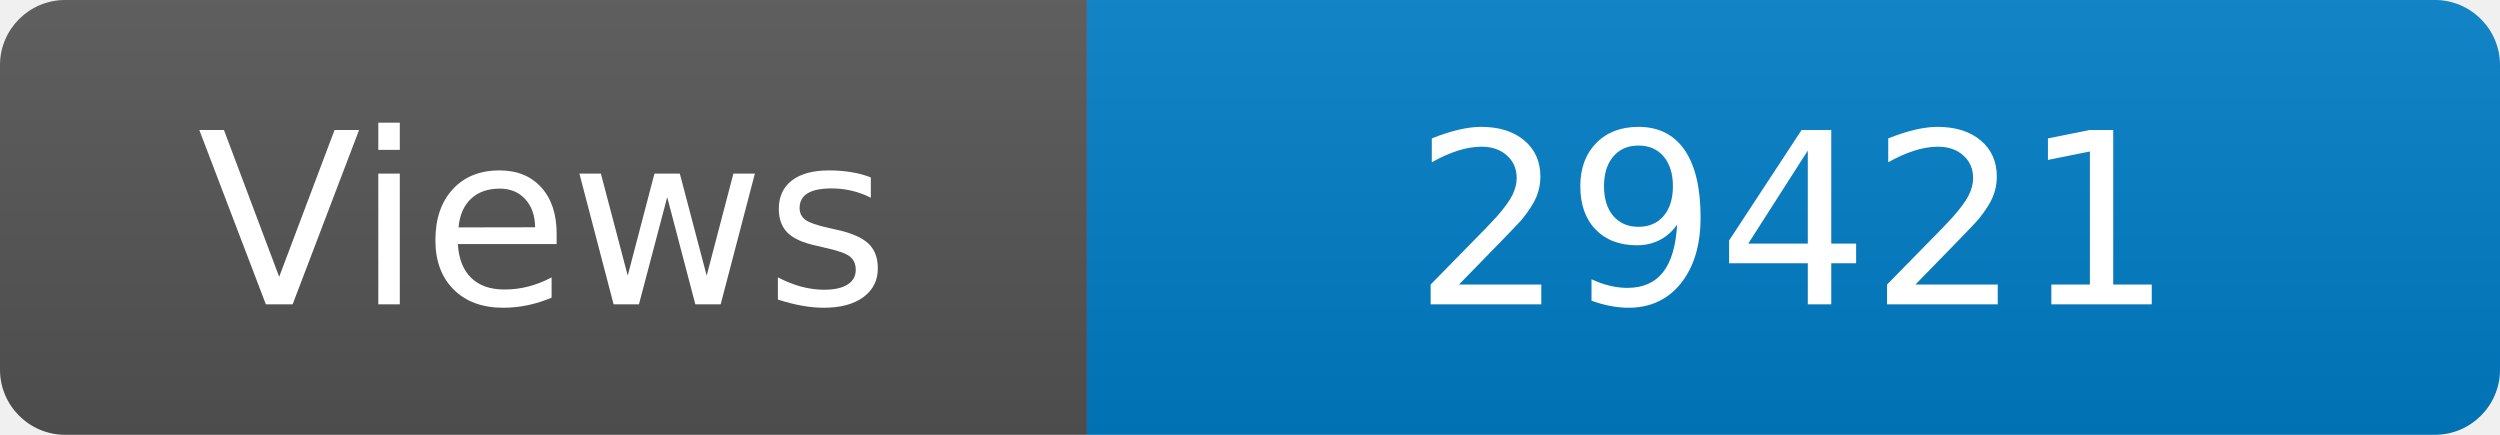
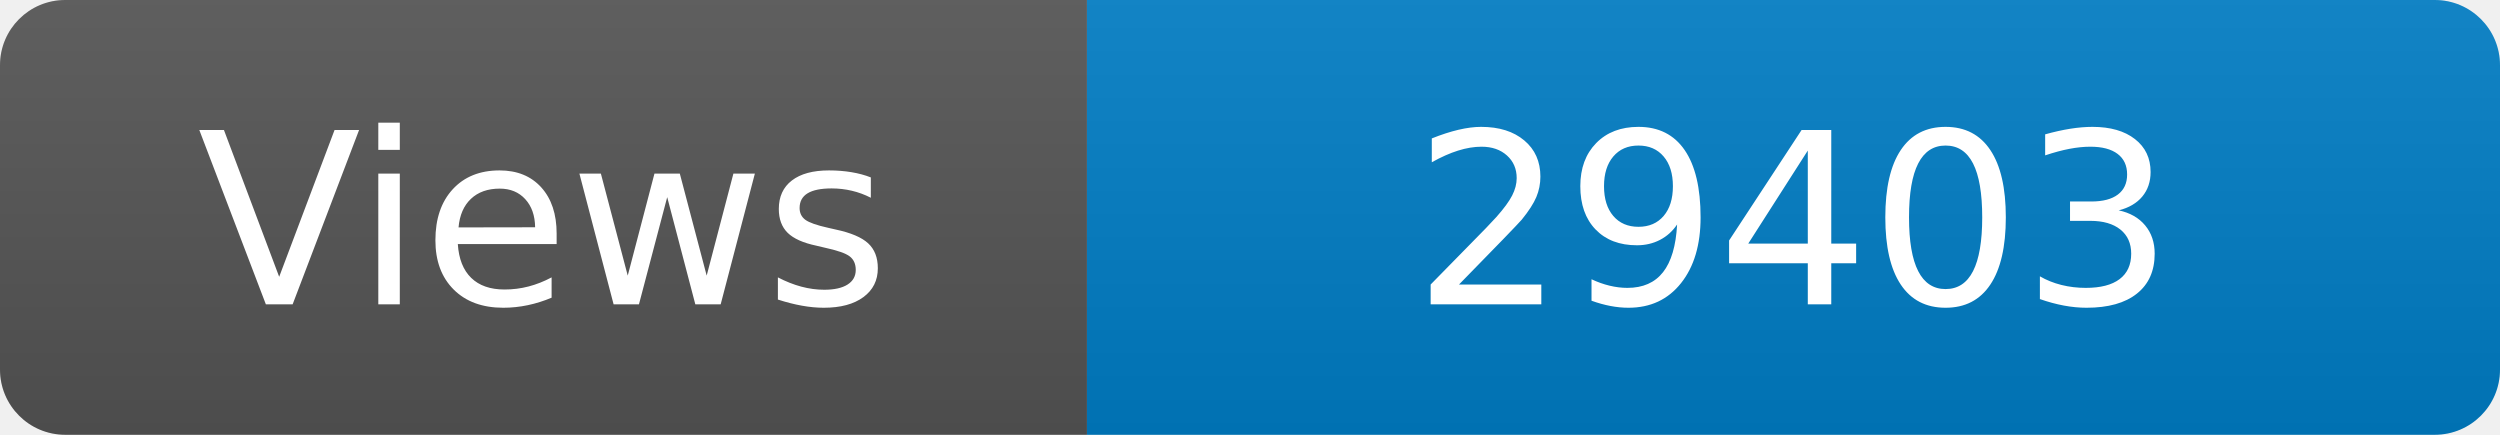
<svg xmlns="http://www.w3.org/2000/svg" width="115" height="20" role="img" aria-label="Maintained?: yes">
  <linearGradient id="s" x2="0" y2="100%">
    <stop offset="0" stop-color="#bbb" stop-opacity=".1" />
    <stop offset="1" stop-opacity=".1" />
  </linearGradient>
  <clipPath id="r">
    <rect width="115" height="20" rx="3" fill="#fff" />
  </clipPath>
  <g clip-path="url(#r)">
    <rect width="50" height="20" fill="#555" />
    <rect x="50" width="160" height="20" fill="#007ec6" />
    <rect width="115" height="20" fill="url(#s)" />
  </g>
  <g fill="#fff" text-anchor="middle" font-family="Verdana,Geneva,DejaVu Sans,sans-serif" font-size="110">
    <text x="250" y="140" transform="scale(.1)" fill="#fff">Views</text>
-     <text x="825" y="140" transform="scale(.1)" fill="#fff">29421</text>
+     <text x="825" y="140" transform="scale(.1)" fill="#fff">29403</text>
  </g>
</svg>
